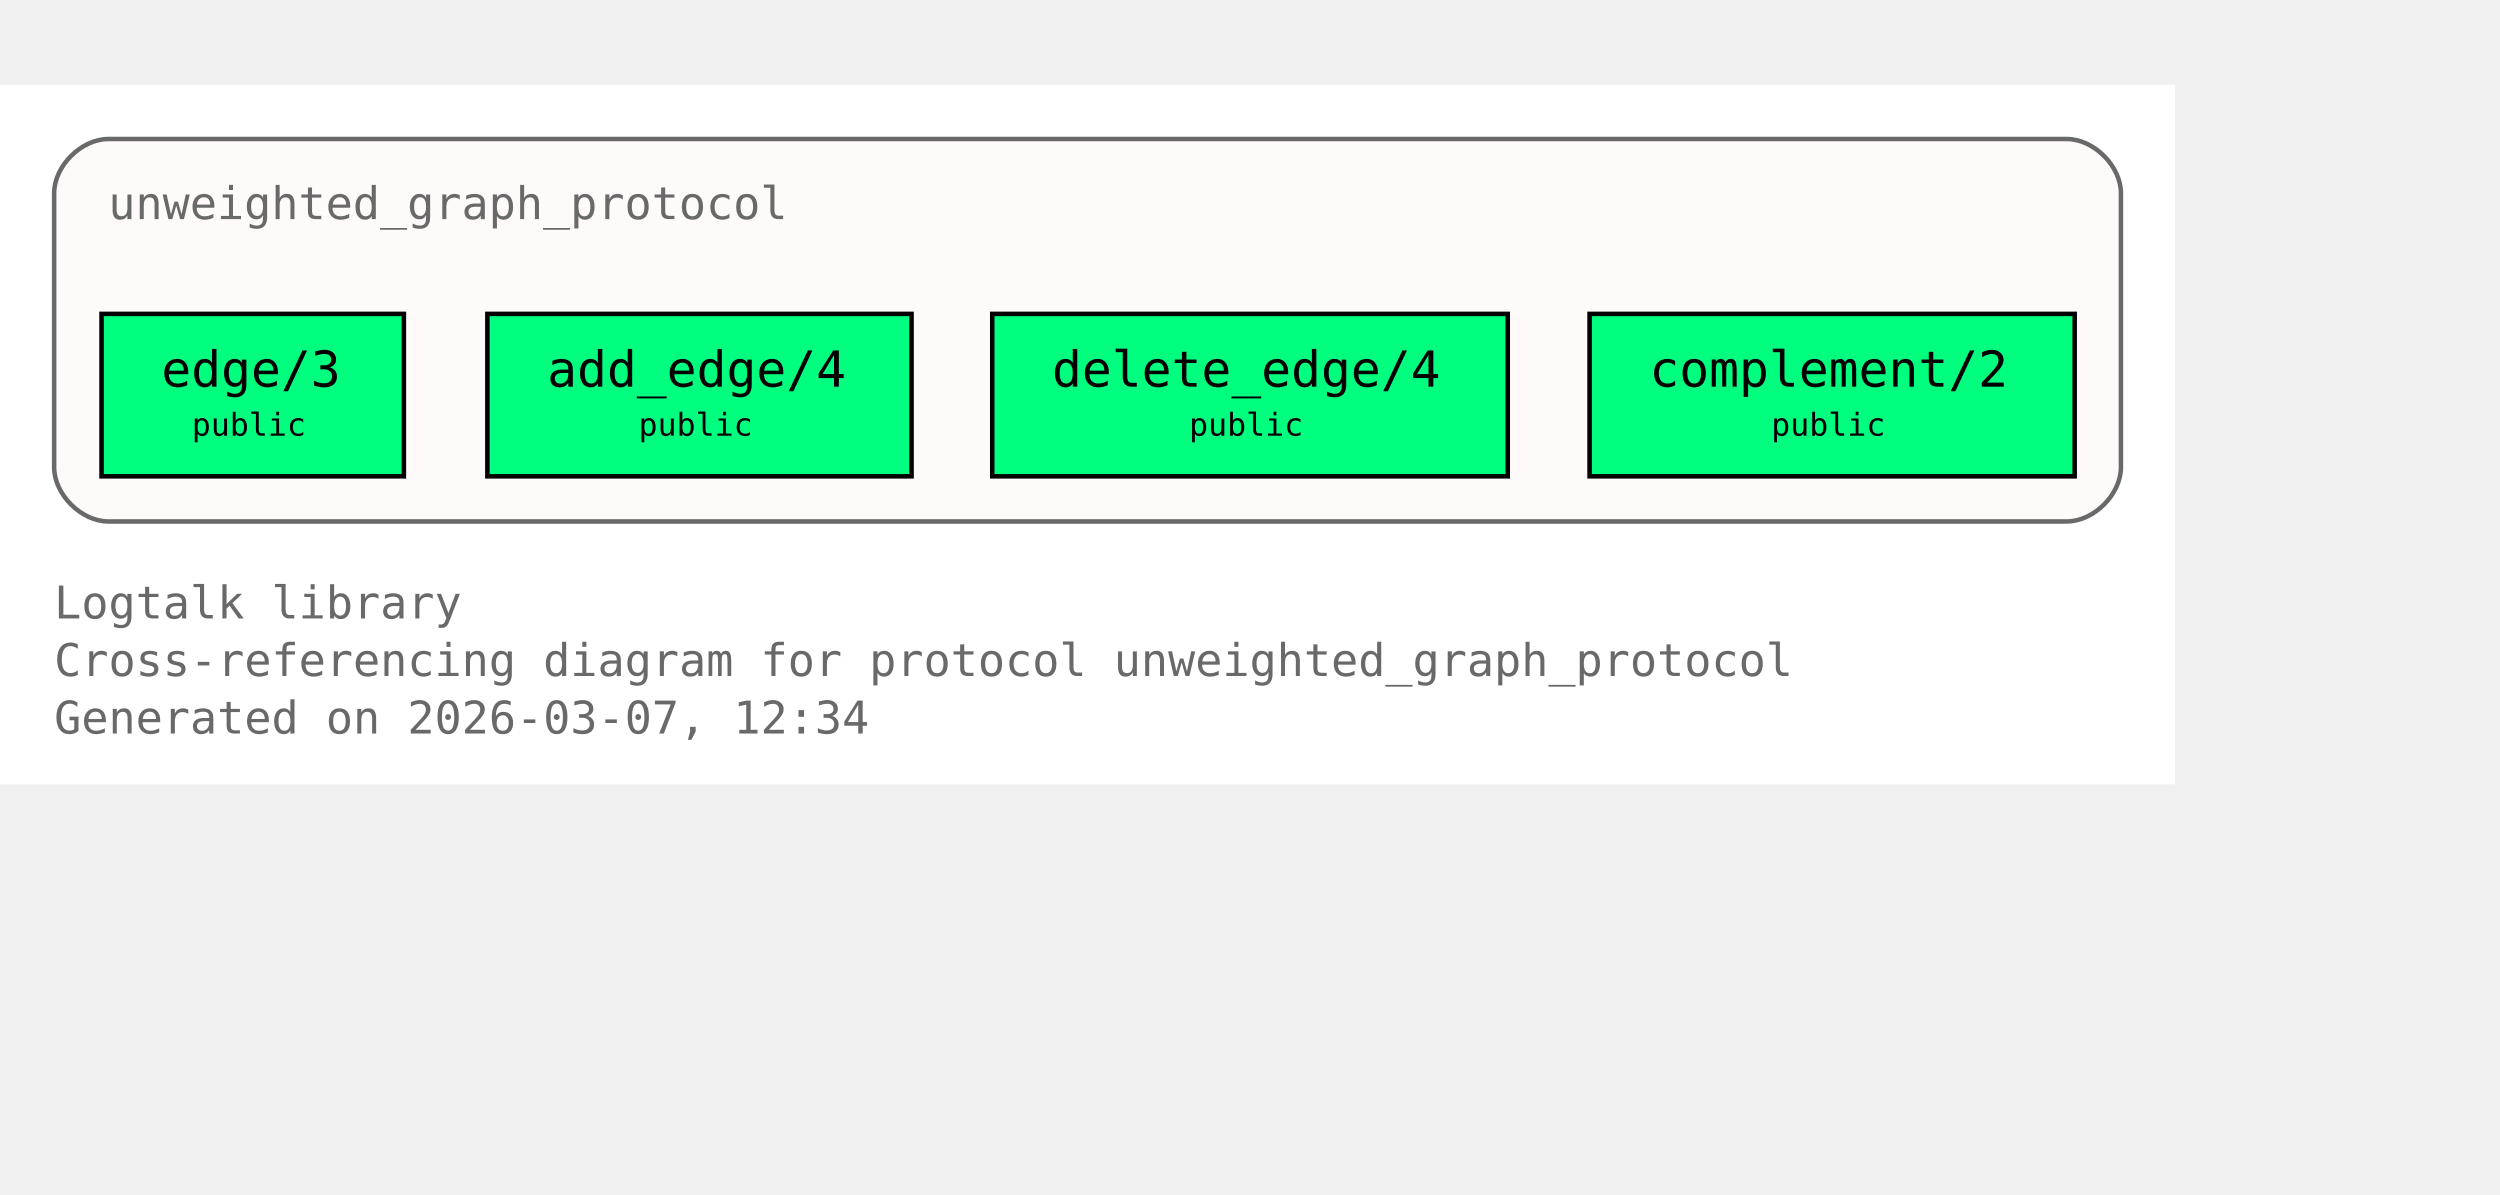
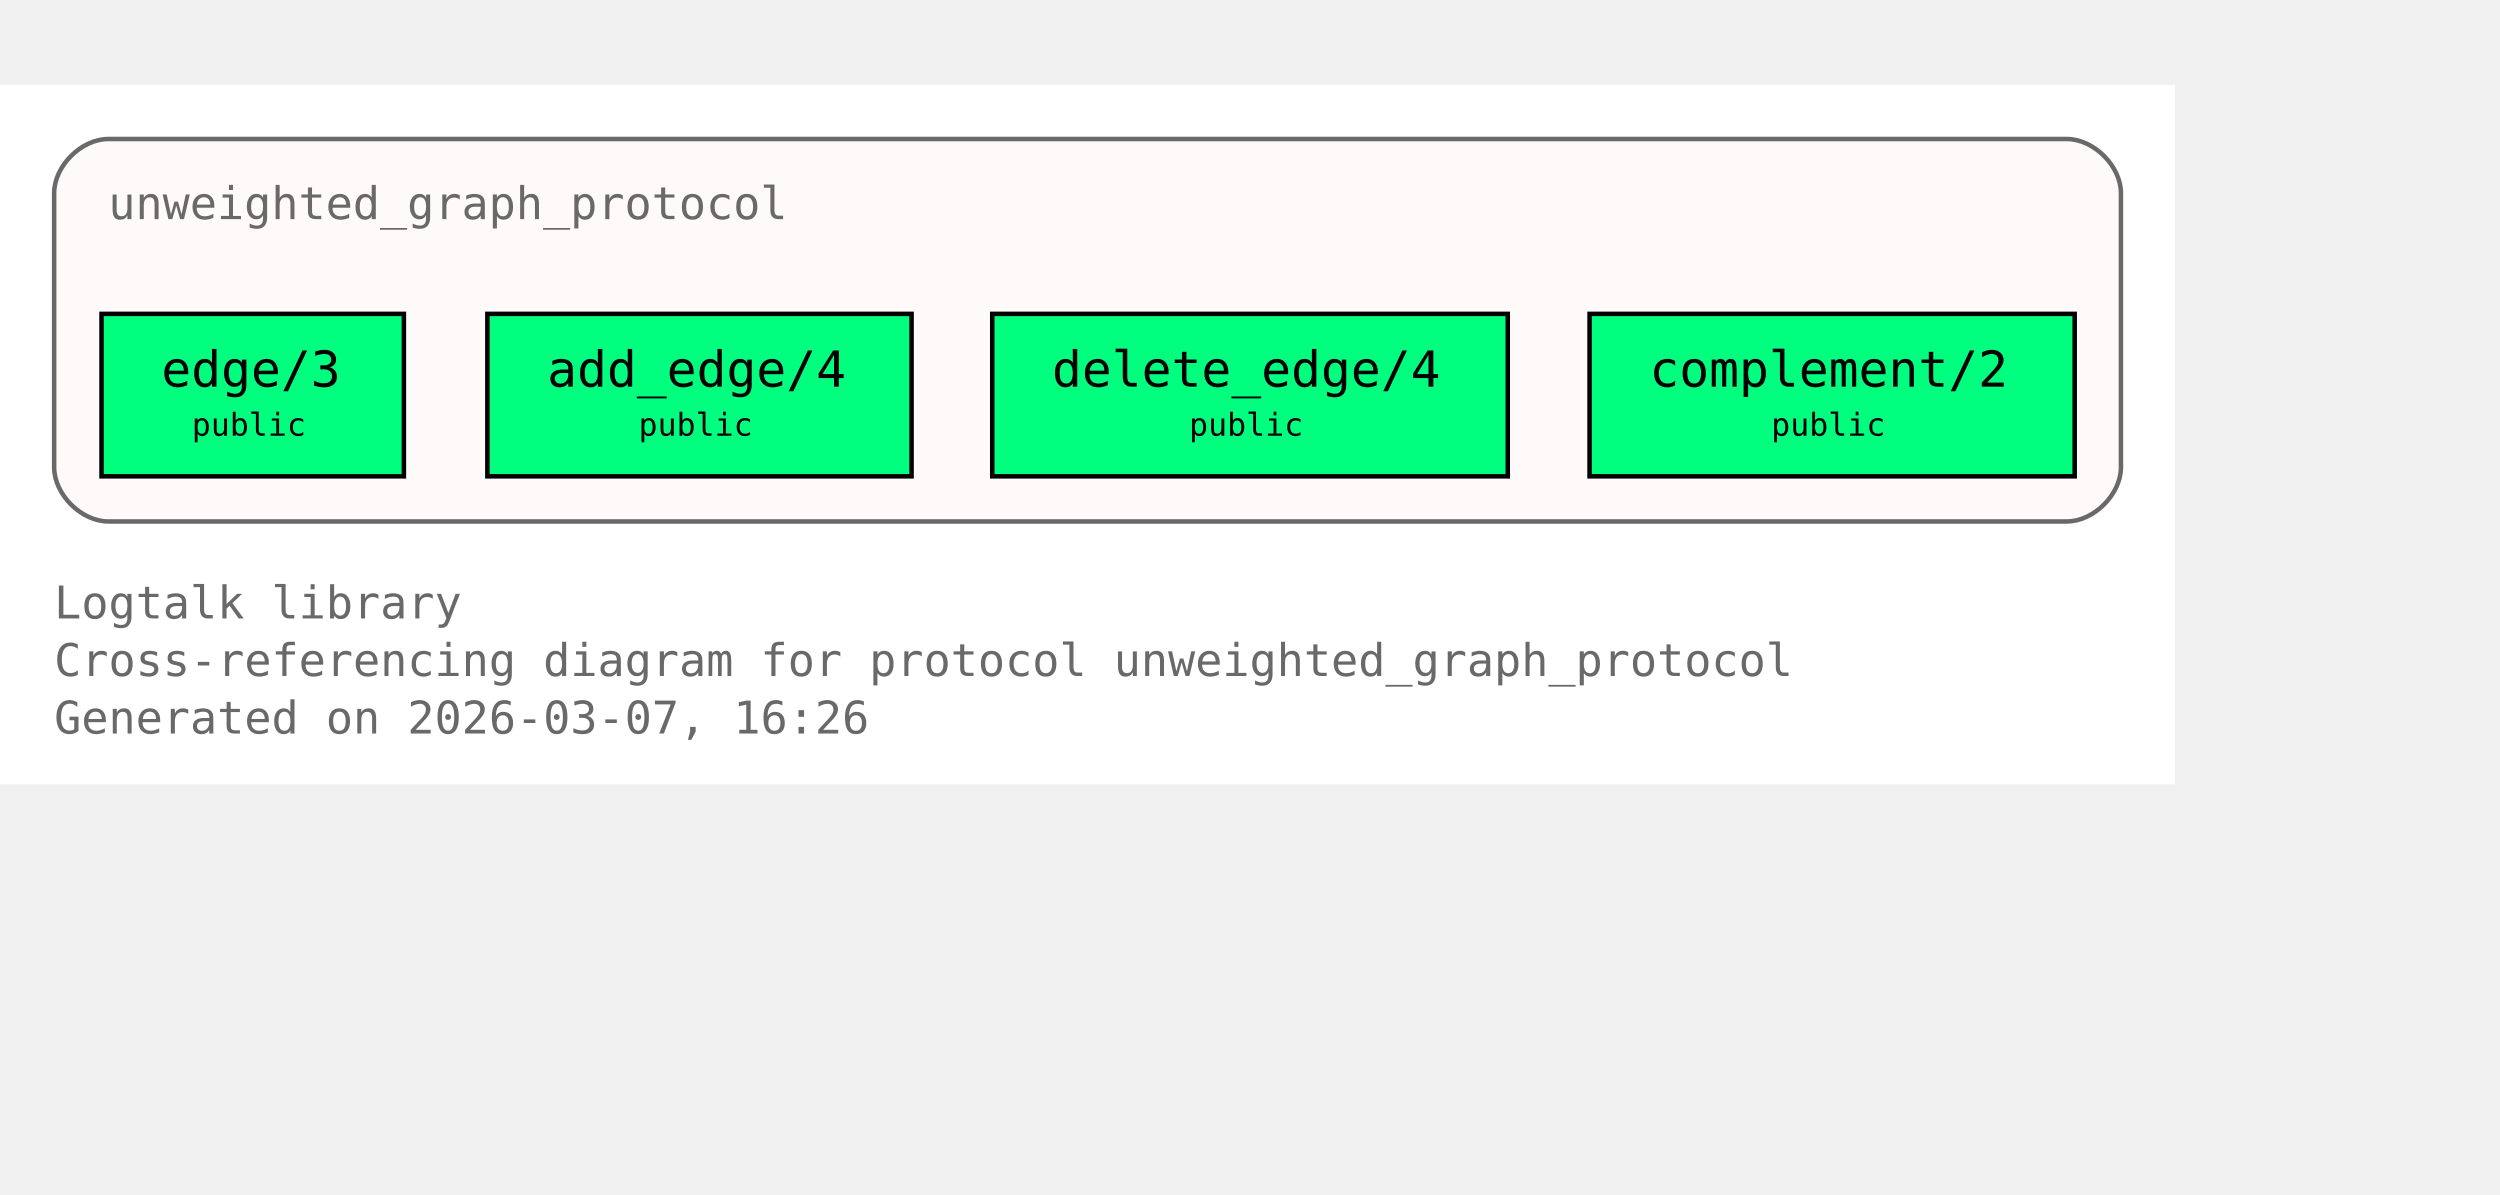
<svg xmlns="http://www.w3.org/2000/svg" xmlns:xlink="http://www.w3.org/1999/xlink" width="626pt" height="299pt" viewBox="72.00 72.00 554.00 227.00">
  <g id="graph0" class="graph" transform="scale(1 1) rotate(0) translate(76 223)">
    <polygon fill="white" stroke="none" points="-4,4 -4,-151 478,-151 478,4 -4,4" />
    <text xml:space="preserve" text-anchor="start" x="8" y="-32.75" font-family="Monospace" font-size="10.00" fill="dimgray">Logtalk library</text>
    <text xml:space="preserve" text-anchor="start" x="8" y="-20" font-family="Monospace" font-size="10.00" fill="dimgray">Cross-referencing diagram for protocol unweighted_graph_protocol</text>
-     <text xml:space="preserve" text-anchor="start" x="8" y="-7.25" font-family="Monospace" font-size="10.00" fill="dimgray">Generated on 2026-03-07, 12:34</text>
+     <text xml:space="preserve" text-anchor="start" x="8" y="-7.25" font-family="Monospace" font-size="10.00" fill="dimgray">Generated on 2026-03-07, 16:26</text>
    <g id="clust1" class="cluster">
      <g id="a_clust1">
        <a xlink:title="unweighted_graph_protocol">
          <path fill="snow" stroke="dimgray" d="M20,-54.25C20,-54.25 454,-54.25 454,-54.25 460,-54.25 466,-60.25 466,-66.25 466,-66.25 466,-127 466,-127 466,-133 460,-139 454,-139 454,-139 20,-139 20,-139 14,-139 8,-133 8,-127 8,-127 8,-66.25 8,-66.25 8,-60.25 14,-54.25 20,-54.25" />
          <g id="a_clust1_0">
-             <a xlink:href="https://github.com/LogtalkDotOrg/logtalk3/tree/8547ed27fa4933892b70c9a32ec030acaf6cac7a/library/graphs/unweighted_graph_protocol.lgt#L22" xlink:title="https://github.com/LogtalkDotOrg/logtalk3/tree/8547ed27fa4933892b70c9a32ec030acaf6cac7a/library/graphs/unweighted_graph_protocol.lgt#L22">
+             <a xlink:href="https://github.com/LogtalkDotOrg/logtalk3/tree/7af16c84fdf5d4e08ddd2577b2c7e0d7e4eea49c/library/graphs/unweighted_graph_protocol.lgt#L22" xlink:title="https://github.com/LogtalkDotOrg/logtalk3/tree/7af16c84fdf5d4e08ddd2577b2c7e0d7e4eea49c/library/graphs/unweighted_graph_protocol.lgt#L22">
              <text xml:space="preserve" text-anchor="start" x="20" y="-121.25" font-family="Monospace" font-size="10.00" fill="dimgray">unweighted_graph_protocol</text>
            </a>
          </g>
        </a>
      </g>
    </g>
    <g id="node1" class="node">
      <polygon fill="springgreen" stroke="black" points="85.5,-100.25 18.5,-100.25 18.5,-64.25 85.5,-64.25 85.5,-100.25" />
      <text xml:space="preserve" text-anchor="start" x="26.5" y="-84.5" font-family="Monospace" font-size="9.00"> </text>
      <g id="a_node1_1">
-         <a xlink:href="https://github.com/LogtalkDotOrg/logtalk3/tree/8547ed27fa4933892b70c9a32ec030acaf6cac7a/library/graphs/unweighted_graph_protocol.lgt#L32" xlink:title="https://github.com/LogtalkDotOrg/logtalk3/tree/8547ed27fa4933892b70c9a32ec030acaf6cac7a/library/graphs/unweighted_graph_protocol.lgt#L32">
+         <a xlink:href="https://github.com/LogtalkDotOrg/logtalk3/tree/7af16c84fdf5d4e08ddd2577b2c7e0d7e4eea49c/library/graphs/unweighted_graph_protocol.lgt#L32" xlink:title="https://github.com/LogtalkDotOrg/logtalk3/tree/7af16c84fdf5d4e08ddd2577b2c7e0d7e4eea49c/library/graphs/unweighted_graph_protocol.lgt#L32">
          <text xml:space="preserve" text-anchor="start" x="31.75" y="-84.12" font-family="Monospace" font-size="11.00">edge/3</text>
        </a>
      </g>
      <text xml:space="preserve" text-anchor="start" x="72.25" y="-84.5" font-family="Monospace" font-size="9.00"> </text>
      <text xml:space="preserve" text-anchor="start" x="26.5" y="-72.12" font-family="Monospace" font-size="9.00"> </text>
      <text xml:space="preserve" text-anchor="start" x="38.5" y="-73.25" font-family="Monospace" font-size="7.00">public</text>
      <text xml:space="preserve" text-anchor="start" x="72.25" y="-72.12" font-family="Monospace" font-size="9.00"> </text>
    </g>
    <g id="node2" class="node">
      <polygon fill="springgreen" stroke="black" points="198,-100.25 104,-100.25 104,-64.25 198,-64.25 198,-100.25" />
      <text xml:space="preserve" text-anchor="start" x="112" y="-84.5" font-family="Monospace" font-size="9.00"> </text>
      <g id="a_node2_2">
-         <a xlink:href="https://github.com/LogtalkDotOrg/logtalk3/tree/8547ed27fa4933892b70c9a32ec030acaf6cac7a/library/graphs/unweighted_graph_protocol.lgt#L39" xlink:title="https://github.com/LogtalkDotOrg/logtalk3/tree/8547ed27fa4933892b70c9a32ec030acaf6cac7a/library/graphs/unweighted_graph_protocol.lgt#L39">
+         <a xlink:href="https://github.com/LogtalkDotOrg/logtalk3/tree/7af16c84fdf5d4e08ddd2577b2c7e0d7e4eea49c/library/graphs/unweighted_graph_protocol.lgt#L39" xlink:title="https://github.com/LogtalkDotOrg/logtalk3/tree/7af16c84fdf5d4e08ddd2577b2c7e0d7e4eea49c/library/graphs/unweighted_graph_protocol.lgt#L39">
          <text xml:space="preserve" text-anchor="start" x="117.25" y="-84.12" font-family="Monospace" font-size="11.00">add_edge/4</text>
        </a>
      </g>
      <text xml:space="preserve" text-anchor="start" x="184.75" y="-84.5" font-family="Monospace" font-size="9.00"> </text>
      <text xml:space="preserve" text-anchor="start" x="112" y="-72.12" font-family="Monospace" font-size="9.00"> </text>
      <text xml:space="preserve" text-anchor="start" x="137.5" y="-73.25" font-family="Monospace" font-size="7.00">public</text>
      <text xml:space="preserve" text-anchor="start" x="184.75" y="-72.12" font-family="Monospace" font-size="9.00"> </text>
    </g>
    <g id="node3" class="node">
      <polygon fill="springgreen" stroke="black" points="330.12,-100.25 215.88,-100.25 215.88,-64.25 330.12,-64.25 330.12,-100.25" />
      <text xml:space="preserve" text-anchor="start" x="223.88" y="-84.5" font-family="Monospace" font-size="9.00"> </text>
      <g id="a_node3_3">
-         <a xlink:href="https://github.com/LogtalkDotOrg/logtalk3/tree/8547ed27fa4933892b70c9a32ec030acaf6cac7a/library/graphs/unweighted_graph_protocol.lgt#L46" xlink:title="https://github.com/LogtalkDotOrg/logtalk3/tree/8547ed27fa4933892b70c9a32ec030acaf6cac7a/library/graphs/unweighted_graph_protocol.lgt#L46">
+         <a xlink:href="https://github.com/LogtalkDotOrg/logtalk3/tree/7af16c84fdf5d4e08ddd2577b2c7e0d7e4eea49c/library/graphs/unweighted_graph_protocol.lgt#L46" xlink:title="https://github.com/LogtalkDotOrg/logtalk3/tree/7af16c84fdf5d4e08ddd2577b2c7e0d7e4eea49c/library/graphs/unweighted_graph_protocol.lgt#L46">
          <text xml:space="preserve" text-anchor="start" x="229.12" y="-84.12" font-family="Monospace" font-size="11.00">delete_edge/4</text>
        </a>
      </g>
      <text xml:space="preserve" text-anchor="start" x="316.88" y="-84.5" font-family="Monospace" font-size="9.00"> </text>
      <text xml:space="preserve" text-anchor="start" x="223.88" y="-72.12" font-family="Monospace" font-size="9.00"> </text>
      <text xml:space="preserve" text-anchor="start" x="259.5" y="-73.25" font-family="Monospace" font-size="7.00">public</text>
      <text xml:space="preserve" text-anchor="start" x="316.88" y="-72.12" font-family="Monospace" font-size="9.00"> </text>
    </g>
    <g id="node4" class="node">
      <polygon fill="springgreen" stroke="black" points="455.75,-100.25 348.25,-100.25 348.25,-64.25 455.75,-64.25 455.75,-100.25" />
      <text xml:space="preserve" text-anchor="start" x="356.25" y="-84.5" font-family="Monospace" font-size="9.00"> </text>
      <g id="a_node4_4">
-         <a xlink:href="https://github.com/LogtalkDotOrg/logtalk3/tree/8547ed27fa4933892b70c9a32ec030acaf6cac7a/library/graphs/unweighted_graph_protocol.lgt#L53" xlink:title="https://github.com/LogtalkDotOrg/logtalk3/tree/8547ed27fa4933892b70c9a32ec030acaf6cac7a/library/graphs/unweighted_graph_protocol.lgt#L53">
+         <a xlink:href="https://github.com/LogtalkDotOrg/logtalk3/tree/7af16c84fdf5d4e08ddd2577b2c7e0d7e4eea49c/library/graphs/unweighted_graph_protocol.lgt#L53" xlink:title="https://github.com/LogtalkDotOrg/logtalk3/tree/7af16c84fdf5d4e08ddd2577b2c7e0d7e4eea49c/library/graphs/unweighted_graph_protocol.lgt#L53">
          <text xml:space="preserve" text-anchor="start" x="361.5" y="-84.12" font-family="Monospace" font-size="11.00">complement/2</text>
        </a>
      </g>
      <text xml:space="preserve" text-anchor="start" x="442.5" y="-84.5" font-family="Monospace" font-size="9.00"> </text>
      <text xml:space="preserve" text-anchor="start" x="356.25" y="-72.12" font-family="Monospace" font-size="9.00"> </text>
      <text xml:space="preserve" text-anchor="start" x="388.5" y="-73.25" font-family="Monospace" font-size="7.00">public</text>
      <text xml:space="preserve" text-anchor="start" x="442.5" y="-72.12" font-family="Monospace" font-size="9.00"> </text>
    </g>
  </g>
</svg>
